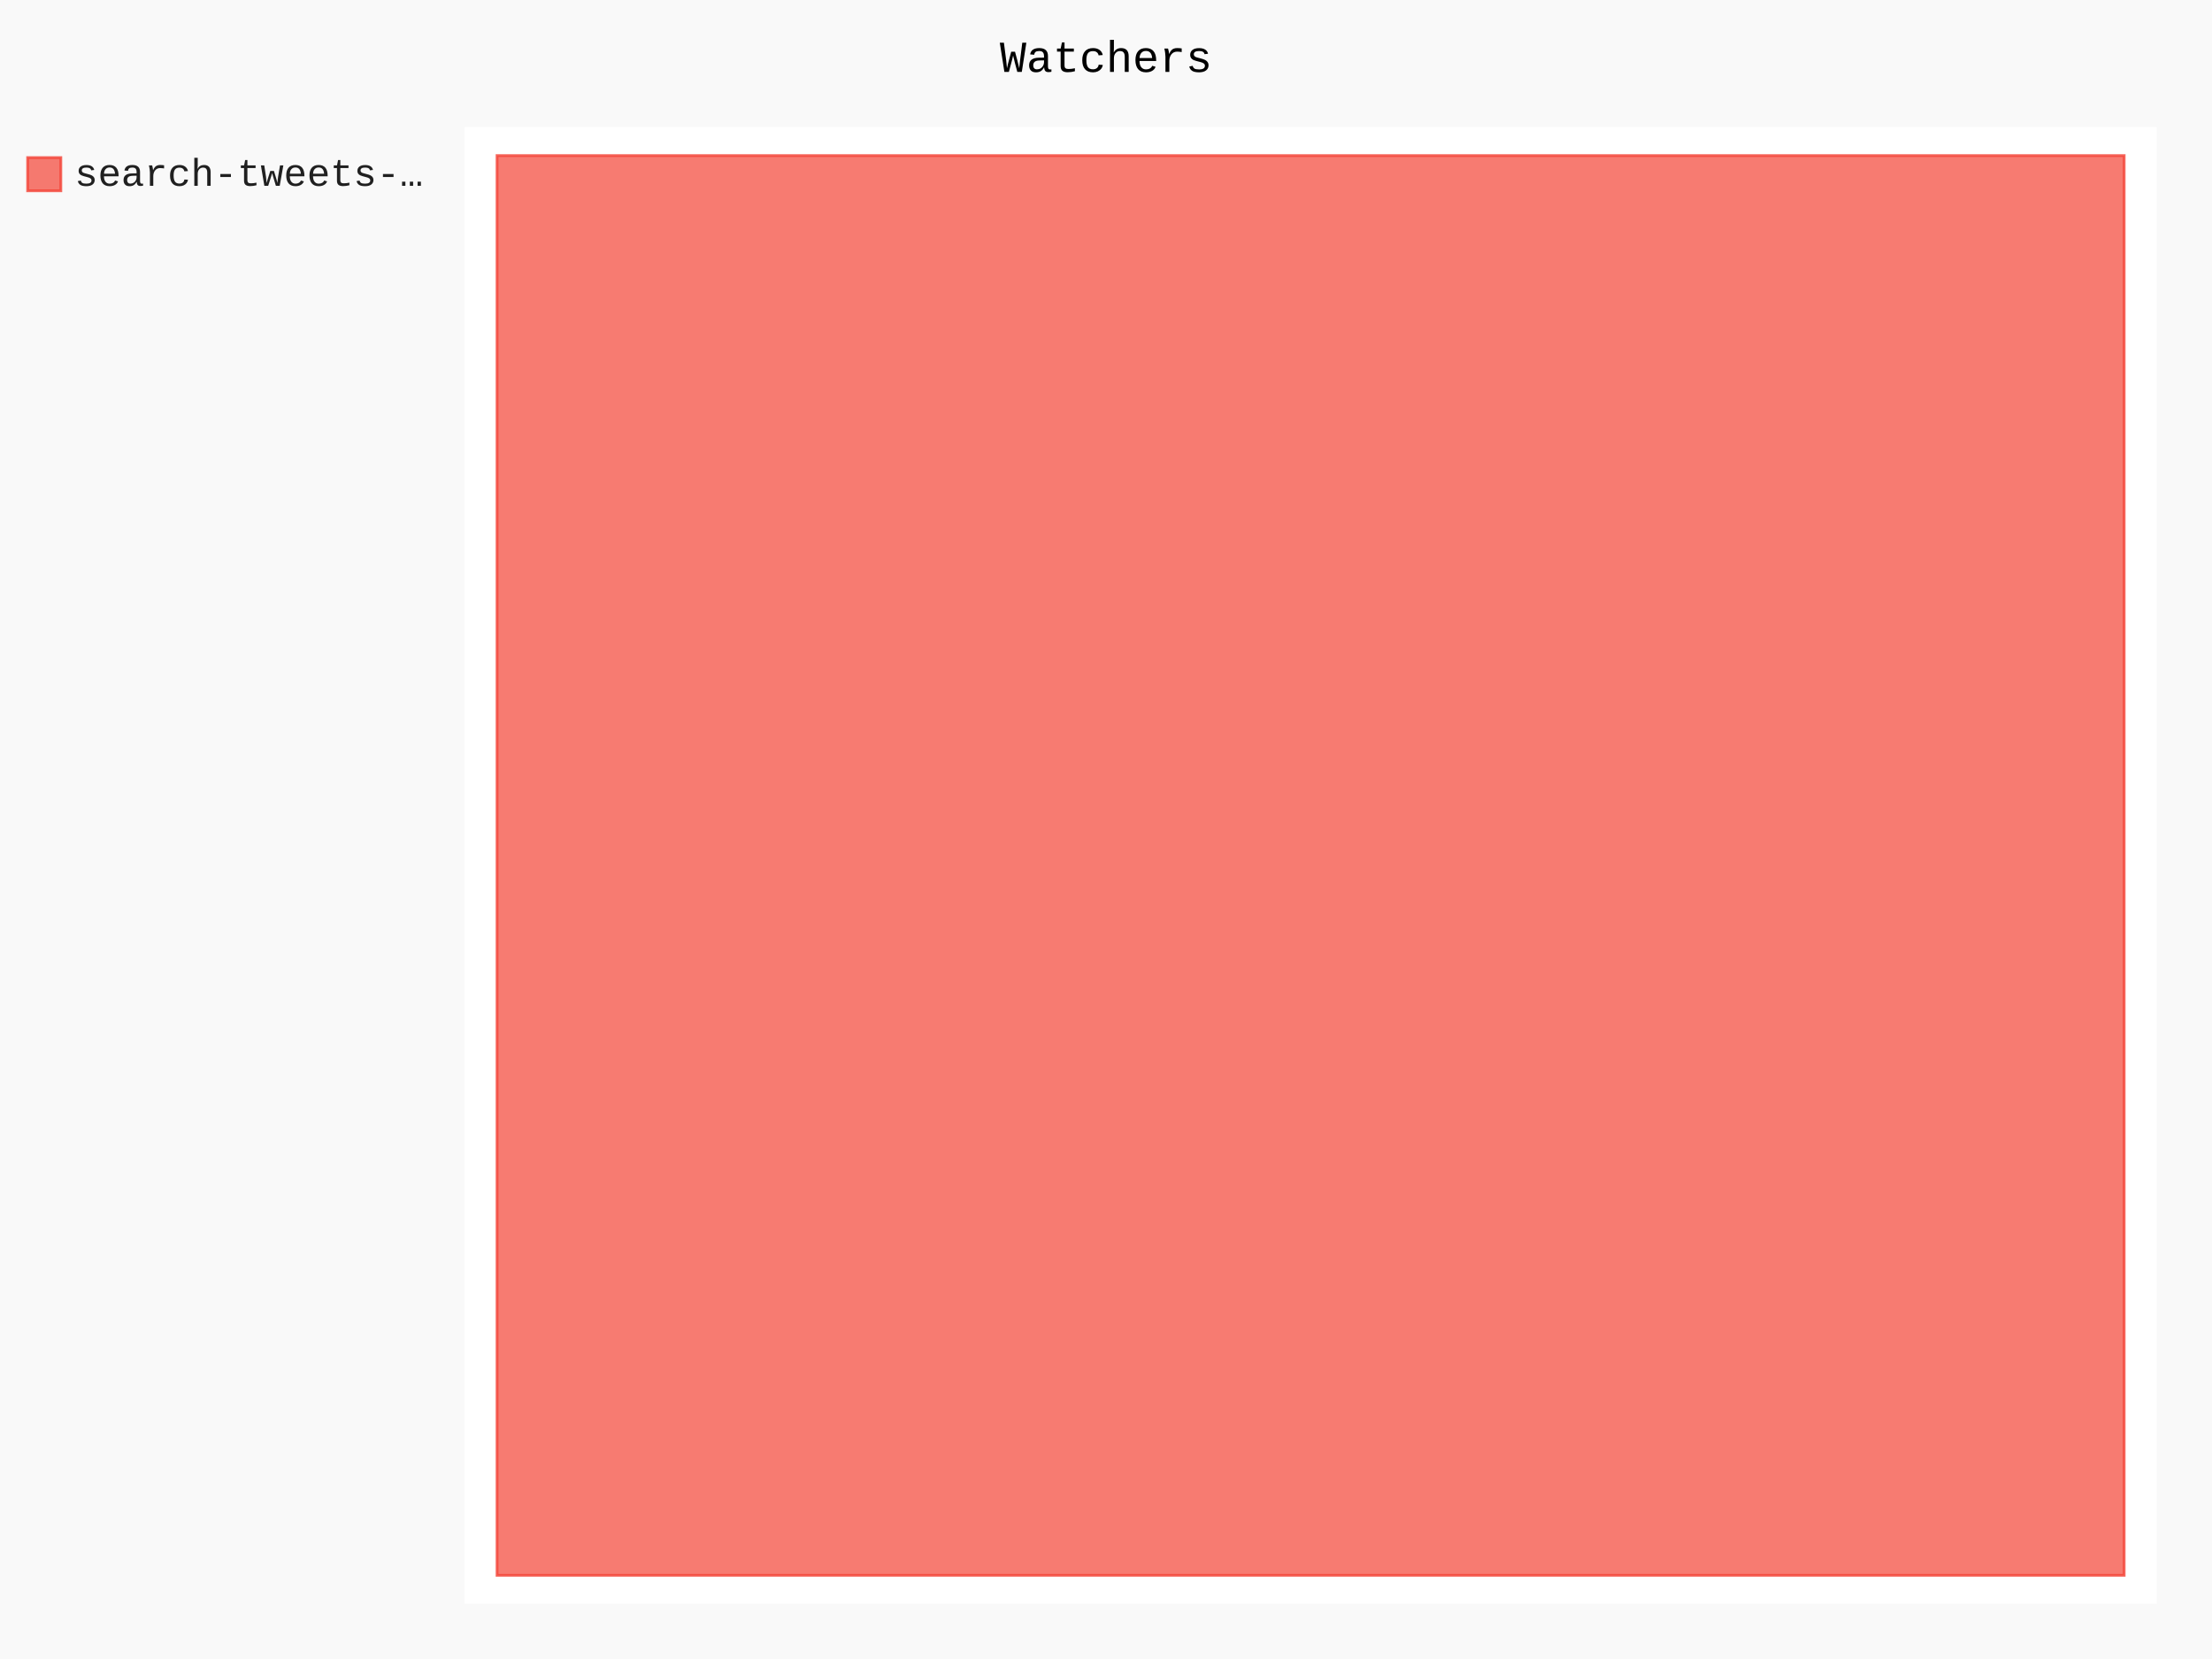
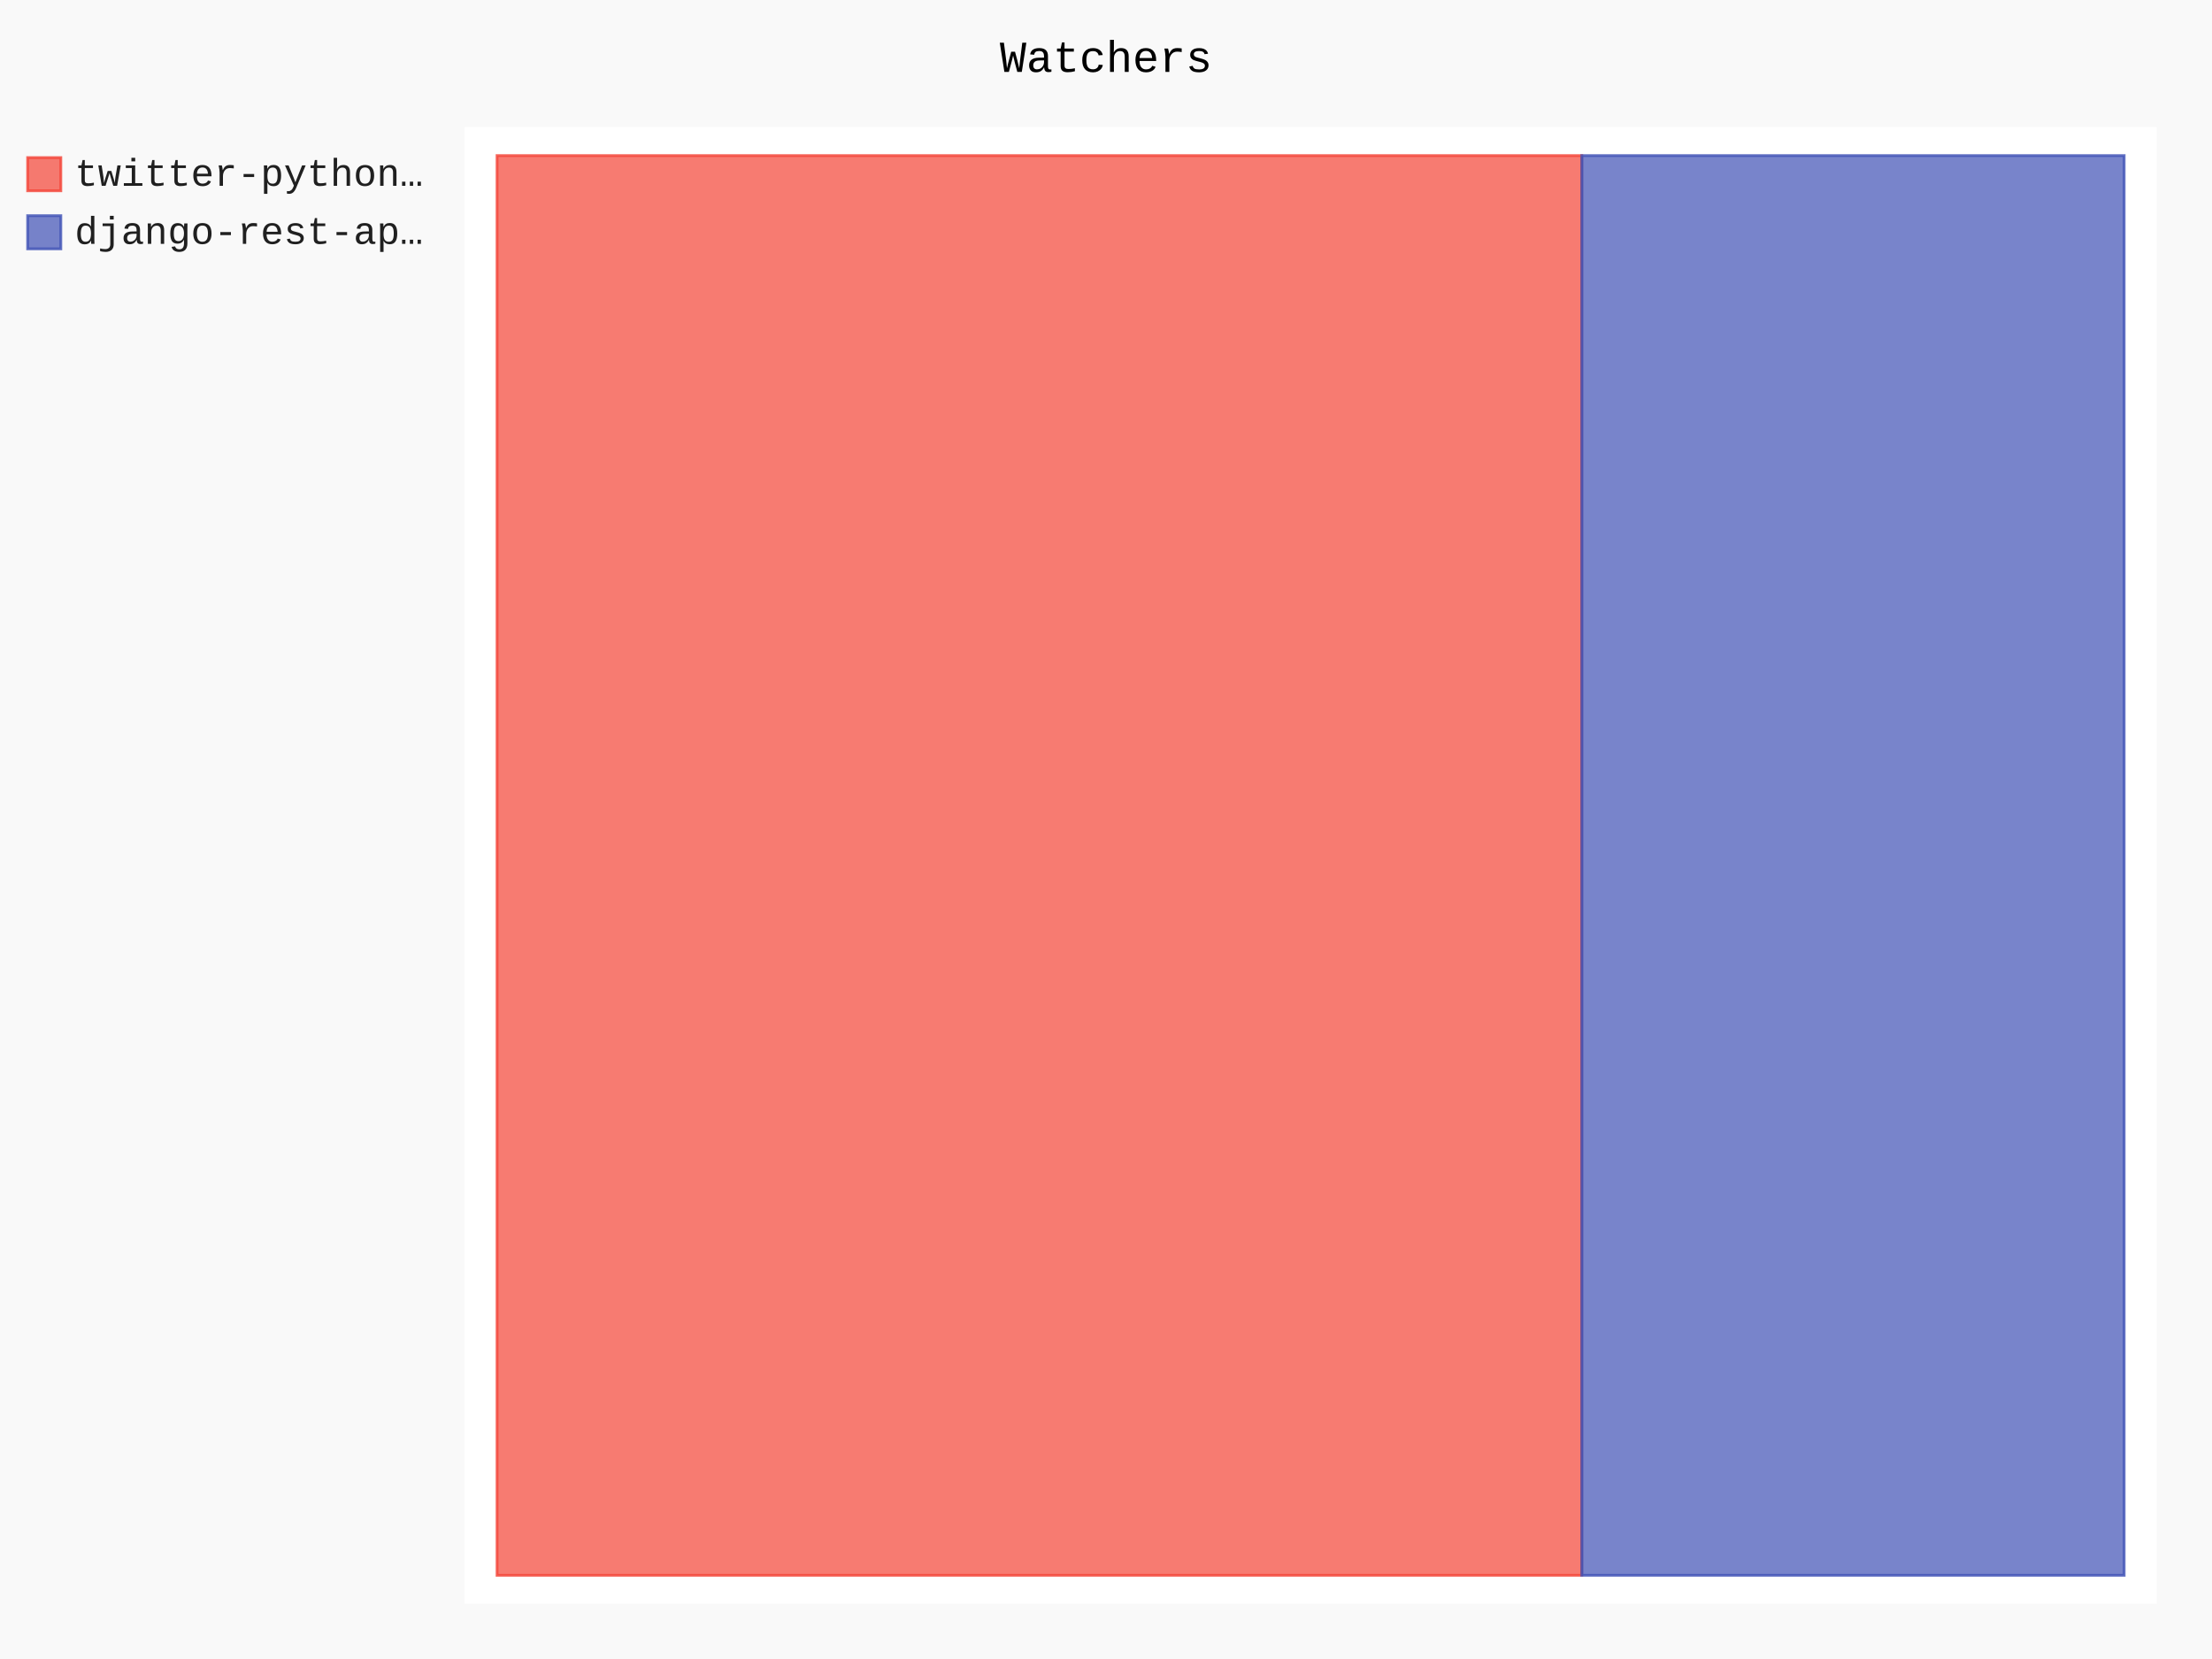
- <svg xmlns="http://www.w3.org/2000/svg" class="pygal-chart" id="chart-89c169a9-88da-4a72-80f3-c21c9d511dc9" viewBox="0 0 800 600">
+ <svg xmlns="http://www.w3.org/2000/svg" class="pygal-chart" id="chart-512ac0a0-6b63-447e-bfd6-f70e776f4193" viewBox="0 0 800 600">
  <defs>
-     <style type="text/css">#chart-89c169a9-88da-4a72-80f3-c21c9d511dc9{-webkit-user-select:none;-webkit-font-smoothing:antialiased;font-family:Consolas,"Liberation Mono",Menlo,Courier,monospace}#chart-89c169a9-88da-4a72-80f3-c21c9d511dc9 .title{font-family:Consolas,"Liberation Mono",Menlo,Courier,monospace;font-size:16px}#chart-89c169a9-88da-4a72-80f3-c21c9d511dc9 .legends .legend text{font-family:Consolas,"Liberation Mono",Menlo,Courier,monospace;font-size:14px}#chart-89c169a9-88da-4a72-80f3-c21c9d511dc9 .axis text{font-family:Consolas,"Liberation Mono",Menlo,Courier,monospace;font-size:10px}#chart-89c169a9-88da-4a72-80f3-c21c9d511dc9 .axis text.major{font-family:Consolas,"Liberation Mono",Menlo,Courier,monospace;font-size:10px}#chart-89c169a9-88da-4a72-80f3-c21c9d511dc9 .text-overlay text.value{font-family:Consolas,"Liberation Mono",Menlo,Courier,monospace;font-size:16px}#chart-89c169a9-88da-4a72-80f3-c21c9d511dc9 .text-overlay text.label{font-family:Consolas,"Liberation Mono",Menlo,Courier,monospace;font-size:10px}#chart-89c169a9-88da-4a72-80f3-c21c9d511dc9 .tooltip{font-family:Consolas,"Liberation Mono",Menlo,Courier,monospace;font-size:14px}#chart-89c169a9-88da-4a72-80f3-c21c9d511dc9 text.no_data{font-family:Consolas,"Liberation Mono",Menlo,Courier,monospace;font-size:64px}
- #chart-89c169a9-88da-4a72-80f3-c21c9d511dc9{background-color:rgba(249,249,249,1)}#chart-89c169a9-88da-4a72-80f3-c21c9d511dc9 path,#chart-89c169a9-88da-4a72-80f3-c21c9d511dc9 line,#chart-89c169a9-88da-4a72-80f3-c21c9d511dc9 rect,#chart-89c169a9-88da-4a72-80f3-c21c9d511dc9 circle{-webkit-transition:150ms;-moz-transition:150ms;transition:150ms}#chart-89c169a9-88da-4a72-80f3-c21c9d511dc9 .graph &gt; .background{fill:rgba(249,249,249,1)}#chart-89c169a9-88da-4a72-80f3-c21c9d511dc9 .plot &gt; .background{fill:rgba(255,255,255,1)}#chart-89c169a9-88da-4a72-80f3-c21c9d511dc9 .graph{fill:rgba(0,0,0,.87)}#chart-89c169a9-88da-4a72-80f3-c21c9d511dc9 text.no_data{fill:rgba(0,0,0,1)}#chart-89c169a9-88da-4a72-80f3-c21c9d511dc9 .title{fill:rgba(0,0,0,1)}#chart-89c169a9-88da-4a72-80f3-c21c9d511dc9 .legends .legend text{fill:rgba(0,0,0,.87)}#chart-89c169a9-88da-4a72-80f3-c21c9d511dc9 .legends .legend:hover text{fill:rgba(0,0,0,1)}#chart-89c169a9-88da-4a72-80f3-c21c9d511dc9 .axis .line{stroke:rgba(0,0,0,1)}#chart-89c169a9-88da-4a72-80f3-c21c9d511dc9 .axis .guide.line{stroke:rgba(0,0,0,.54)}#chart-89c169a9-88da-4a72-80f3-c21c9d511dc9 .axis .major.line{stroke:rgba(0,0,0,.87)}#chart-89c169a9-88da-4a72-80f3-c21c9d511dc9 .axis text.major{fill:rgba(0,0,0,1)}#chart-89c169a9-88da-4a72-80f3-c21c9d511dc9 .axis.y .guides:hover .guide.line,#chart-89c169a9-88da-4a72-80f3-c21c9d511dc9 .line-graph .axis.x .guides:hover .guide.line,#chart-89c169a9-88da-4a72-80f3-c21c9d511dc9 .stackedline-graph .axis.x .guides:hover .guide.line,#chart-89c169a9-88da-4a72-80f3-c21c9d511dc9 .xy-graph .axis.x .guides:hover .guide.line{stroke:rgba(0,0,0,1)}#chart-89c169a9-88da-4a72-80f3-c21c9d511dc9 .axis .guides:hover text{fill:rgba(0,0,0,1)}#chart-89c169a9-88da-4a72-80f3-c21c9d511dc9 .reactive{fill-opacity:.7;stroke-opacity:.8}#chart-89c169a9-88da-4a72-80f3-c21c9d511dc9 .ci{stroke:rgba(0,0,0,.87)}#chart-89c169a9-88da-4a72-80f3-c21c9d511dc9 .reactive.active,#chart-89c169a9-88da-4a72-80f3-c21c9d511dc9 .active .reactive{fill-opacity:.8;stroke-opacity:.9;stroke-width:4}#chart-89c169a9-88da-4a72-80f3-c21c9d511dc9 .ci .reactive.active{stroke-width:1.5}#chart-89c169a9-88da-4a72-80f3-c21c9d511dc9 .series text{fill:rgba(0,0,0,1)}#chart-89c169a9-88da-4a72-80f3-c21c9d511dc9 .tooltip rect{fill:rgba(255,255,255,1);stroke:rgba(0,0,0,1);-webkit-transition:opacity 150ms;-moz-transition:opacity 150ms;transition:opacity 150ms}#chart-89c169a9-88da-4a72-80f3-c21c9d511dc9 .tooltip .label{fill:rgba(0,0,0,.87)}#chart-89c169a9-88da-4a72-80f3-c21c9d511dc9 .tooltip .label{fill:rgba(0,0,0,.87)}#chart-89c169a9-88da-4a72-80f3-c21c9d511dc9 .tooltip .legend{font-size:.8em;fill:rgba(0,0,0,.54)}#chart-89c169a9-88da-4a72-80f3-c21c9d511dc9 .tooltip .x_label{font-size:.6em;fill:rgba(0,0,0,1)}#chart-89c169a9-88da-4a72-80f3-c21c9d511dc9 .tooltip .xlink{font-size:.5em;text-decoration:underline}#chart-89c169a9-88da-4a72-80f3-c21c9d511dc9 .tooltip .value{font-size:1.5em}#chart-89c169a9-88da-4a72-80f3-c21c9d511dc9 .bound{font-size:.5em}#chart-89c169a9-88da-4a72-80f3-c21c9d511dc9 .max-value{font-size:.75em;fill:rgba(0,0,0,.54)}#chart-89c169a9-88da-4a72-80f3-c21c9d511dc9 .map-element{fill:rgba(255,255,255,1);stroke:rgba(0,0,0,.54) !important}#chart-89c169a9-88da-4a72-80f3-c21c9d511dc9 .map-element .reactive{fill-opacity:inherit;stroke-opacity:inherit}#chart-89c169a9-88da-4a72-80f3-c21c9d511dc9 .color-0,#chart-89c169a9-88da-4a72-80f3-c21c9d511dc9 .color-0 a:visited{stroke:#F44336;fill:#F44336}#chart-89c169a9-88da-4a72-80f3-c21c9d511dc9 .text-overlay .color-0 text{fill:black}
- #chart-89c169a9-88da-4a72-80f3-c21c9d511dc9 text.no_data{text-anchor:middle}#chart-89c169a9-88da-4a72-80f3-c21c9d511dc9 .guide.line{fill:none}#chart-89c169a9-88da-4a72-80f3-c21c9d511dc9 .centered{text-anchor:middle}#chart-89c169a9-88da-4a72-80f3-c21c9d511dc9 .title{text-anchor:middle}#chart-89c169a9-88da-4a72-80f3-c21c9d511dc9 .legends .legend text{fill-opacity:1}#chart-89c169a9-88da-4a72-80f3-c21c9d511dc9 .axis.x text{text-anchor:middle}#chart-89c169a9-88da-4a72-80f3-c21c9d511dc9 .axis.x:not(.web) text[transform]{text-anchor:start}#chart-89c169a9-88da-4a72-80f3-c21c9d511dc9 .axis.x:not(.web) text[transform].backwards{text-anchor:end}#chart-89c169a9-88da-4a72-80f3-c21c9d511dc9 .axis.y text{text-anchor:end}#chart-89c169a9-88da-4a72-80f3-c21c9d511dc9 .axis.y text[transform].backwards{text-anchor:start}#chart-89c169a9-88da-4a72-80f3-c21c9d511dc9 .axis.y2 text{text-anchor:start}#chart-89c169a9-88da-4a72-80f3-c21c9d511dc9 .axis.y2 text[transform].backwards{text-anchor:end}#chart-89c169a9-88da-4a72-80f3-c21c9d511dc9 .axis .guide.line{stroke-dasharray:4,4}#chart-89c169a9-88da-4a72-80f3-c21c9d511dc9 .axis .major.guide.line{stroke-dasharray:6,6}#chart-89c169a9-88da-4a72-80f3-c21c9d511dc9 .horizontal .axis.y .guide.line,#chart-89c169a9-88da-4a72-80f3-c21c9d511dc9 .horizontal .axis.y2 .guide.line,#chart-89c169a9-88da-4a72-80f3-c21c9d511dc9 .vertical .axis.x .guide.line{opacity:0}#chart-89c169a9-88da-4a72-80f3-c21c9d511dc9 .horizontal .axis.always_show .guide.line,#chart-89c169a9-88da-4a72-80f3-c21c9d511dc9 .vertical .axis.always_show .guide.line{opacity:1 !important}#chart-89c169a9-88da-4a72-80f3-c21c9d511dc9 .axis.y .guides:hover .guide.line,#chart-89c169a9-88da-4a72-80f3-c21c9d511dc9 .axis.y2 .guides:hover .guide.line,#chart-89c169a9-88da-4a72-80f3-c21c9d511dc9 .axis.x .guides:hover .guide.line{opacity:1}#chart-89c169a9-88da-4a72-80f3-c21c9d511dc9 .axis .guides:hover text{opacity:1}#chart-89c169a9-88da-4a72-80f3-c21c9d511dc9 .nofill{fill:none}#chart-89c169a9-88da-4a72-80f3-c21c9d511dc9 .subtle-fill{fill-opacity:.2}#chart-89c169a9-88da-4a72-80f3-c21c9d511dc9 .dot{stroke-width:1px;fill-opacity:1}#chart-89c169a9-88da-4a72-80f3-c21c9d511dc9 .dot.active{stroke-width:5px}#chart-89c169a9-88da-4a72-80f3-c21c9d511dc9 .dot.negative{fill:transparent}#chart-89c169a9-88da-4a72-80f3-c21c9d511dc9 text,#chart-89c169a9-88da-4a72-80f3-c21c9d511dc9 tspan{stroke:none !important}#chart-89c169a9-88da-4a72-80f3-c21c9d511dc9 .series text.active{opacity:1}#chart-89c169a9-88da-4a72-80f3-c21c9d511dc9 .tooltip rect{fill-opacity:.95;stroke-width:.5}#chart-89c169a9-88da-4a72-80f3-c21c9d511dc9 .tooltip text{fill-opacity:1}#chart-89c169a9-88da-4a72-80f3-c21c9d511dc9 .showable{visibility:hidden}#chart-89c169a9-88da-4a72-80f3-c21c9d511dc9 .showable.shown{visibility:visible}#chart-89c169a9-88da-4a72-80f3-c21c9d511dc9 .gauge-background{fill:rgba(229,229,229,1);stroke:none}#chart-89c169a9-88da-4a72-80f3-c21c9d511dc9 .bg-lines{stroke:rgba(249,249,249,1);stroke-width:2px}</style>
+     <style type="text/css">#chart-512ac0a0-6b63-447e-bfd6-f70e776f4193{-webkit-user-select:none;-webkit-font-smoothing:antialiased;font-family:Consolas,"Liberation Mono",Menlo,Courier,monospace}#chart-512ac0a0-6b63-447e-bfd6-f70e776f4193 .title{font-family:Consolas,"Liberation Mono",Menlo,Courier,monospace;font-size:16px}#chart-512ac0a0-6b63-447e-bfd6-f70e776f4193 .legends .legend text{font-family:Consolas,"Liberation Mono",Menlo,Courier,monospace;font-size:14px}#chart-512ac0a0-6b63-447e-bfd6-f70e776f4193 .axis text{font-family:Consolas,"Liberation Mono",Menlo,Courier,monospace;font-size:10px}#chart-512ac0a0-6b63-447e-bfd6-f70e776f4193 .axis text.major{font-family:Consolas,"Liberation Mono",Menlo,Courier,monospace;font-size:10px}#chart-512ac0a0-6b63-447e-bfd6-f70e776f4193 .text-overlay text.value{font-family:Consolas,"Liberation Mono",Menlo,Courier,monospace;font-size:16px}#chart-512ac0a0-6b63-447e-bfd6-f70e776f4193 .text-overlay text.label{font-family:Consolas,"Liberation Mono",Menlo,Courier,monospace;font-size:10px}#chart-512ac0a0-6b63-447e-bfd6-f70e776f4193 .tooltip{font-family:Consolas,"Liberation Mono",Menlo,Courier,monospace;font-size:14px}#chart-512ac0a0-6b63-447e-bfd6-f70e776f4193 text.no_data{font-family:Consolas,"Liberation Mono",Menlo,Courier,monospace;font-size:64px}
+ #chart-512ac0a0-6b63-447e-bfd6-f70e776f4193{background-color:rgba(249,249,249,1)}#chart-512ac0a0-6b63-447e-bfd6-f70e776f4193 path,#chart-512ac0a0-6b63-447e-bfd6-f70e776f4193 line,#chart-512ac0a0-6b63-447e-bfd6-f70e776f4193 rect,#chart-512ac0a0-6b63-447e-bfd6-f70e776f4193 circle{-webkit-transition:150ms;-moz-transition:150ms;transition:150ms}#chart-512ac0a0-6b63-447e-bfd6-f70e776f4193 .graph &gt; .background{fill:rgba(249,249,249,1)}#chart-512ac0a0-6b63-447e-bfd6-f70e776f4193 .plot &gt; .background{fill:rgba(255,255,255,1)}#chart-512ac0a0-6b63-447e-bfd6-f70e776f4193 .graph{fill:rgba(0,0,0,.87)}#chart-512ac0a0-6b63-447e-bfd6-f70e776f4193 text.no_data{fill:rgba(0,0,0,1)}#chart-512ac0a0-6b63-447e-bfd6-f70e776f4193 .title{fill:rgba(0,0,0,1)}#chart-512ac0a0-6b63-447e-bfd6-f70e776f4193 .legends .legend text{fill:rgba(0,0,0,.87)}#chart-512ac0a0-6b63-447e-bfd6-f70e776f4193 .legends .legend:hover text{fill:rgba(0,0,0,1)}#chart-512ac0a0-6b63-447e-bfd6-f70e776f4193 .axis .line{stroke:rgba(0,0,0,1)}#chart-512ac0a0-6b63-447e-bfd6-f70e776f4193 .axis .guide.line{stroke:rgba(0,0,0,.54)}#chart-512ac0a0-6b63-447e-bfd6-f70e776f4193 .axis .major.line{stroke:rgba(0,0,0,.87)}#chart-512ac0a0-6b63-447e-bfd6-f70e776f4193 .axis text.major{fill:rgba(0,0,0,1)}#chart-512ac0a0-6b63-447e-bfd6-f70e776f4193 .axis.y .guides:hover .guide.line,#chart-512ac0a0-6b63-447e-bfd6-f70e776f4193 .line-graph .axis.x .guides:hover .guide.line,#chart-512ac0a0-6b63-447e-bfd6-f70e776f4193 .stackedline-graph .axis.x .guides:hover .guide.line,#chart-512ac0a0-6b63-447e-bfd6-f70e776f4193 .xy-graph .axis.x .guides:hover .guide.line{stroke:rgba(0,0,0,1)}#chart-512ac0a0-6b63-447e-bfd6-f70e776f4193 .axis .guides:hover text{fill:rgba(0,0,0,1)}#chart-512ac0a0-6b63-447e-bfd6-f70e776f4193 .reactive{fill-opacity:.7;stroke-opacity:.8}#chart-512ac0a0-6b63-447e-bfd6-f70e776f4193 .ci{stroke:rgba(0,0,0,.87)}#chart-512ac0a0-6b63-447e-bfd6-f70e776f4193 .reactive.active,#chart-512ac0a0-6b63-447e-bfd6-f70e776f4193 .active .reactive{fill-opacity:.8;stroke-opacity:.9;stroke-width:4}#chart-512ac0a0-6b63-447e-bfd6-f70e776f4193 .ci .reactive.active{stroke-width:1.5}#chart-512ac0a0-6b63-447e-bfd6-f70e776f4193 .series text{fill:rgba(0,0,0,1)}#chart-512ac0a0-6b63-447e-bfd6-f70e776f4193 .tooltip rect{fill:rgba(255,255,255,1);stroke:rgba(0,0,0,1);-webkit-transition:opacity 150ms;-moz-transition:opacity 150ms;transition:opacity 150ms}#chart-512ac0a0-6b63-447e-bfd6-f70e776f4193 .tooltip .label{fill:rgba(0,0,0,.87)}#chart-512ac0a0-6b63-447e-bfd6-f70e776f4193 .tooltip .label{fill:rgba(0,0,0,.87)}#chart-512ac0a0-6b63-447e-bfd6-f70e776f4193 .tooltip .legend{font-size:.8em;fill:rgba(0,0,0,.54)}#chart-512ac0a0-6b63-447e-bfd6-f70e776f4193 .tooltip .x_label{font-size:.6em;fill:rgba(0,0,0,1)}#chart-512ac0a0-6b63-447e-bfd6-f70e776f4193 .tooltip .xlink{font-size:.5em;text-decoration:underline}#chart-512ac0a0-6b63-447e-bfd6-f70e776f4193 .tooltip .value{font-size:1.5em}#chart-512ac0a0-6b63-447e-bfd6-f70e776f4193 .bound{font-size:.5em}#chart-512ac0a0-6b63-447e-bfd6-f70e776f4193 .max-value{font-size:.75em;fill:rgba(0,0,0,.54)}#chart-512ac0a0-6b63-447e-bfd6-f70e776f4193 .map-element{fill:rgba(255,255,255,1);stroke:rgba(0,0,0,.54) !important}#chart-512ac0a0-6b63-447e-bfd6-f70e776f4193 .map-element .reactive{fill-opacity:inherit;stroke-opacity:inherit}#chart-512ac0a0-6b63-447e-bfd6-f70e776f4193 .color-0,#chart-512ac0a0-6b63-447e-bfd6-f70e776f4193 .color-0 a:visited{stroke:#F44336;fill:#F44336}#chart-512ac0a0-6b63-447e-bfd6-f70e776f4193 .color-1,#chart-512ac0a0-6b63-447e-bfd6-f70e776f4193 .color-1 a:visited{stroke:#3F51B5;fill:#3F51B5}#chart-512ac0a0-6b63-447e-bfd6-f70e776f4193 .text-overlay .color-0 text{fill:black}#chart-512ac0a0-6b63-447e-bfd6-f70e776f4193 .text-overlay .color-1 text{fill:black}
+ #chart-512ac0a0-6b63-447e-bfd6-f70e776f4193 text.no_data{text-anchor:middle}#chart-512ac0a0-6b63-447e-bfd6-f70e776f4193 .guide.line{fill:none}#chart-512ac0a0-6b63-447e-bfd6-f70e776f4193 .centered{text-anchor:middle}#chart-512ac0a0-6b63-447e-bfd6-f70e776f4193 .title{text-anchor:middle}#chart-512ac0a0-6b63-447e-bfd6-f70e776f4193 .legends .legend text{fill-opacity:1}#chart-512ac0a0-6b63-447e-bfd6-f70e776f4193 .axis.x text{text-anchor:middle}#chart-512ac0a0-6b63-447e-bfd6-f70e776f4193 .axis.x:not(.web) text[transform]{text-anchor:start}#chart-512ac0a0-6b63-447e-bfd6-f70e776f4193 .axis.x:not(.web) text[transform].backwards{text-anchor:end}#chart-512ac0a0-6b63-447e-bfd6-f70e776f4193 .axis.y text{text-anchor:end}#chart-512ac0a0-6b63-447e-bfd6-f70e776f4193 .axis.y text[transform].backwards{text-anchor:start}#chart-512ac0a0-6b63-447e-bfd6-f70e776f4193 .axis.y2 text{text-anchor:start}#chart-512ac0a0-6b63-447e-bfd6-f70e776f4193 .axis.y2 text[transform].backwards{text-anchor:end}#chart-512ac0a0-6b63-447e-bfd6-f70e776f4193 .axis .guide.line{stroke-dasharray:4,4}#chart-512ac0a0-6b63-447e-bfd6-f70e776f4193 .axis .major.guide.line{stroke-dasharray:6,6}#chart-512ac0a0-6b63-447e-bfd6-f70e776f4193 .horizontal .axis.y .guide.line,#chart-512ac0a0-6b63-447e-bfd6-f70e776f4193 .horizontal .axis.y2 .guide.line,#chart-512ac0a0-6b63-447e-bfd6-f70e776f4193 .vertical .axis.x .guide.line{opacity:0}#chart-512ac0a0-6b63-447e-bfd6-f70e776f4193 .horizontal .axis.always_show .guide.line,#chart-512ac0a0-6b63-447e-bfd6-f70e776f4193 .vertical .axis.always_show .guide.line{opacity:1 !important}#chart-512ac0a0-6b63-447e-bfd6-f70e776f4193 .axis.y .guides:hover .guide.line,#chart-512ac0a0-6b63-447e-bfd6-f70e776f4193 .axis.y2 .guides:hover .guide.line,#chart-512ac0a0-6b63-447e-bfd6-f70e776f4193 .axis.x .guides:hover .guide.line{opacity:1}#chart-512ac0a0-6b63-447e-bfd6-f70e776f4193 .axis .guides:hover text{opacity:1}#chart-512ac0a0-6b63-447e-bfd6-f70e776f4193 .nofill{fill:none}#chart-512ac0a0-6b63-447e-bfd6-f70e776f4193 .subtle-fill{fill-opacity:.2}#chart-512ac0a0-6b63-447e-bfd6-f70e776f4193 .dot{stroke-width:1px;fill-opacity:1}#chart-512ac0a0-6b63-447e-bfd6-f70e776f4193 .dot.active{stroke-width:5px}#chart-512ac0a0-6b63-447e-bfd6-f70e776f4193 .dot.negative{fill:transparent}#chart-512ac0a0-6b63-447e-bfd6-f70e776f4193 text,#chart-512ac0a0-6b63-447e-bfd6-f70e776f4193 tspan{stroke:none !important}#chart-512ac0a0-6b63-447e-bfd6-f70e776f4193 .series text.active{opacity:1}#chart-512ac0a0-6b63-447e-bfd6-f70e776f4193 .tooltip rect{fill-opacity:.95;stroke-width:.5}#chart-512ac0a0-6b63-447e-bfd6-f70e776f4193 .tooltip text{fill-opacity:1}#chart-512ac0a0-6b63-447e-bfd6-f70e776f4193 .showable{visibility:hidden}#chart-512ac0a0-6b63-447e-bfd6-f70e776f4193 .showable.shown{visibility:visible}#chart-512ac0a0-6b63-447e-bfd6-f70e776f4193 .gauge-background{fill:rgba(229,229,229,1);stroke:none}#chart-512ac0a0-6b63-447e-bfd6-f70e776f4193 .bg-lines{stroke:rgba(249,249,249,1);stroke-width:2px}</style>
  </defs>
  <g class="graph treemap-graph vertical">
    <rect class="background" height="600" width="800" x="0" y="0" />
    <g class="plot" transform="translate(168, 46)">
      <rect class="background" height="534" width="612.0" x="0" y="0" />
      <g class="series serie-0 color-0">
        <g class="rects">
          <g class="rect">
-             <rect class="rect reactive tooltip-trigger" height="513.462" width="588.462" x="11.769" y="10.269" />
+             <rect class="rect reactive tooltip-trigger" height="513.462" width="392.308" x="11.769" y="10.269" />
+           </g>
+         </g>
+       </g>
+       <g class="series serie-1 color-1">
+         <g class="rects">
+           <g class="rect">
+             <rect class="rect reactive tooltip-trigger" height="513.462" width="196.154" x="404.077" y="10.269" />
          </g>
        </g>
      </g>
    </g>
    <g class="titles">
      <text class="title plot_title" x="400.0" y="26">Watchers</text>
    </g>
    <g class="plot overlay" transform="translate(168, 46)">
      <g class="series serie-0 color-0" />
+       <g class="series serie-1 color-1" />
    </g>
    <g class="plot text-overlay" transform="translate(168, 46)">
      <g class="series serie-0 color-0" />
+       <g class="series serie-1 color-1" />
    </g>
    <g class="plot tooltip-overlay" transform="translate(168, 46)">
      <g class="tooltip" style="opacity: 0" transform="translate(0 0)">
        <rect class="tooltip-box" height="0" rx="0" ry="0" width="0" />
        <g class="text" />
      </g>
    </g>
    <g class="legends" transform="translate(10, 56)">
      <g class="legend reactive activate-serie" id="activate-serie-0">
        <rect class="color-0 reactive" height="12" width="12" x="0.0" y="1.0" />
-         <text x="17.0" y="11.2">search-tweets-…</text>
+         <text x="17.0" y="11.2">twitter-python…</text>
+       </g>
+       <g class="legend reactive activate-serie" id="activate-serie-1">
+         <rect class="color-1 reactive" height="12" width="12" x="0.0" y="22.0" />
+         <text x="17.0" y="32.2">django-rest-ap…</text>
      </g>
    </g>
    <g class="legends" transform="translate(790, 56)" />
  </g>
</svg>
